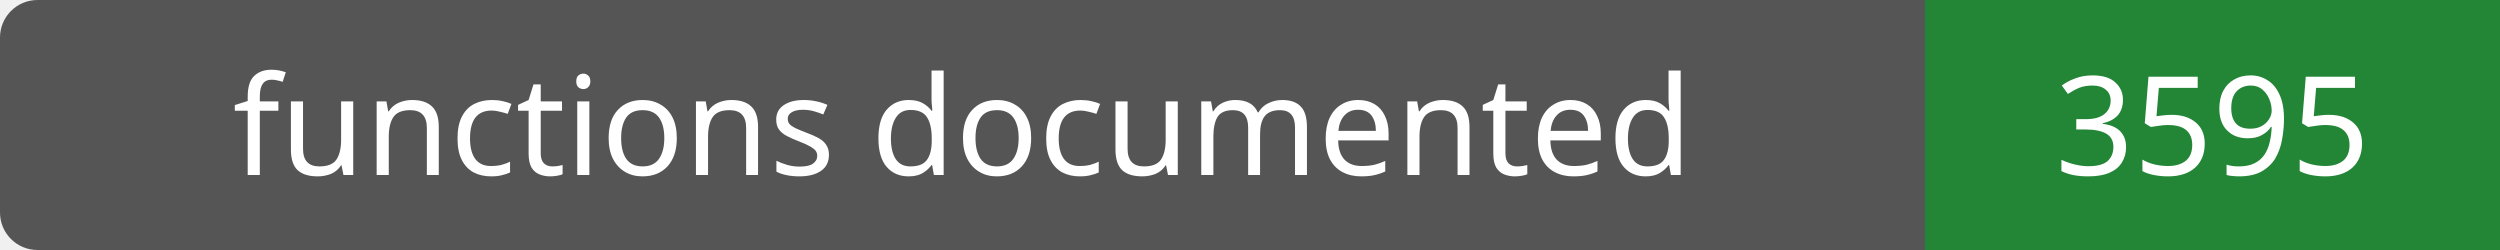
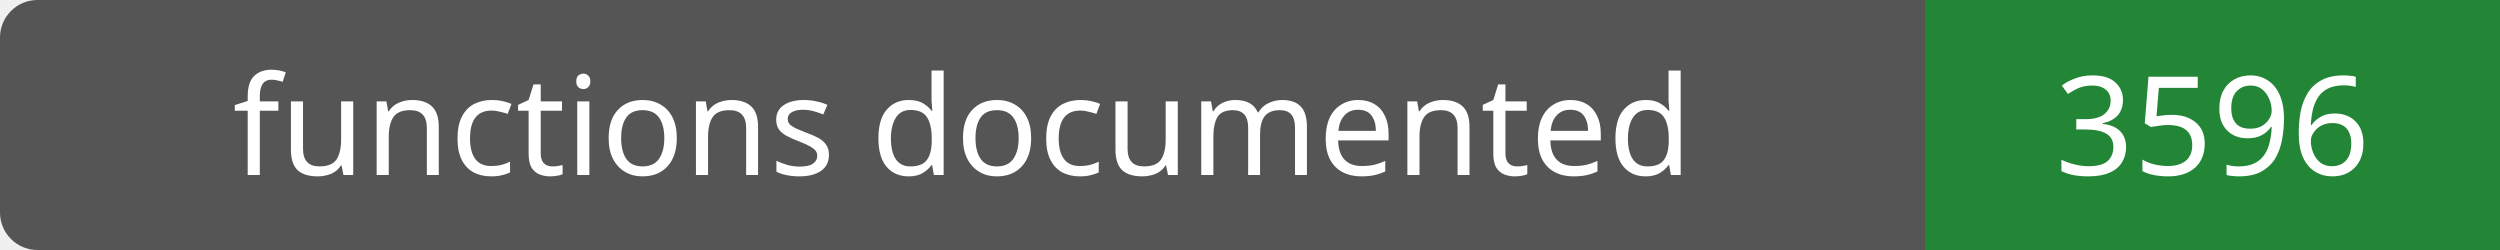
- <svg xmlns="http://www.w3.org/2000/svg" width="200" height="20" role="img" aria-label="functions documented: 3595">
+ <svg xmlns="http://www.w3.org/2000/svg" width="200" height="20" role="img" aria-label="functions documented: 3596">
  <rect width="200" height="20" rx="3" fill="#555" />
  <path fill="#238636" d="M154 0h46v20H154z" />
  <g fill="#fff" text-anchor="middle" font-family="Verdana,sans-serif" font-size="11">
    <text x="77.0" y="14">functions documented</text>
-     <text x="177.0" y="14">3595</text>
+     <text x="177.0" y="14">3596</text>
  </g>
</svg>
